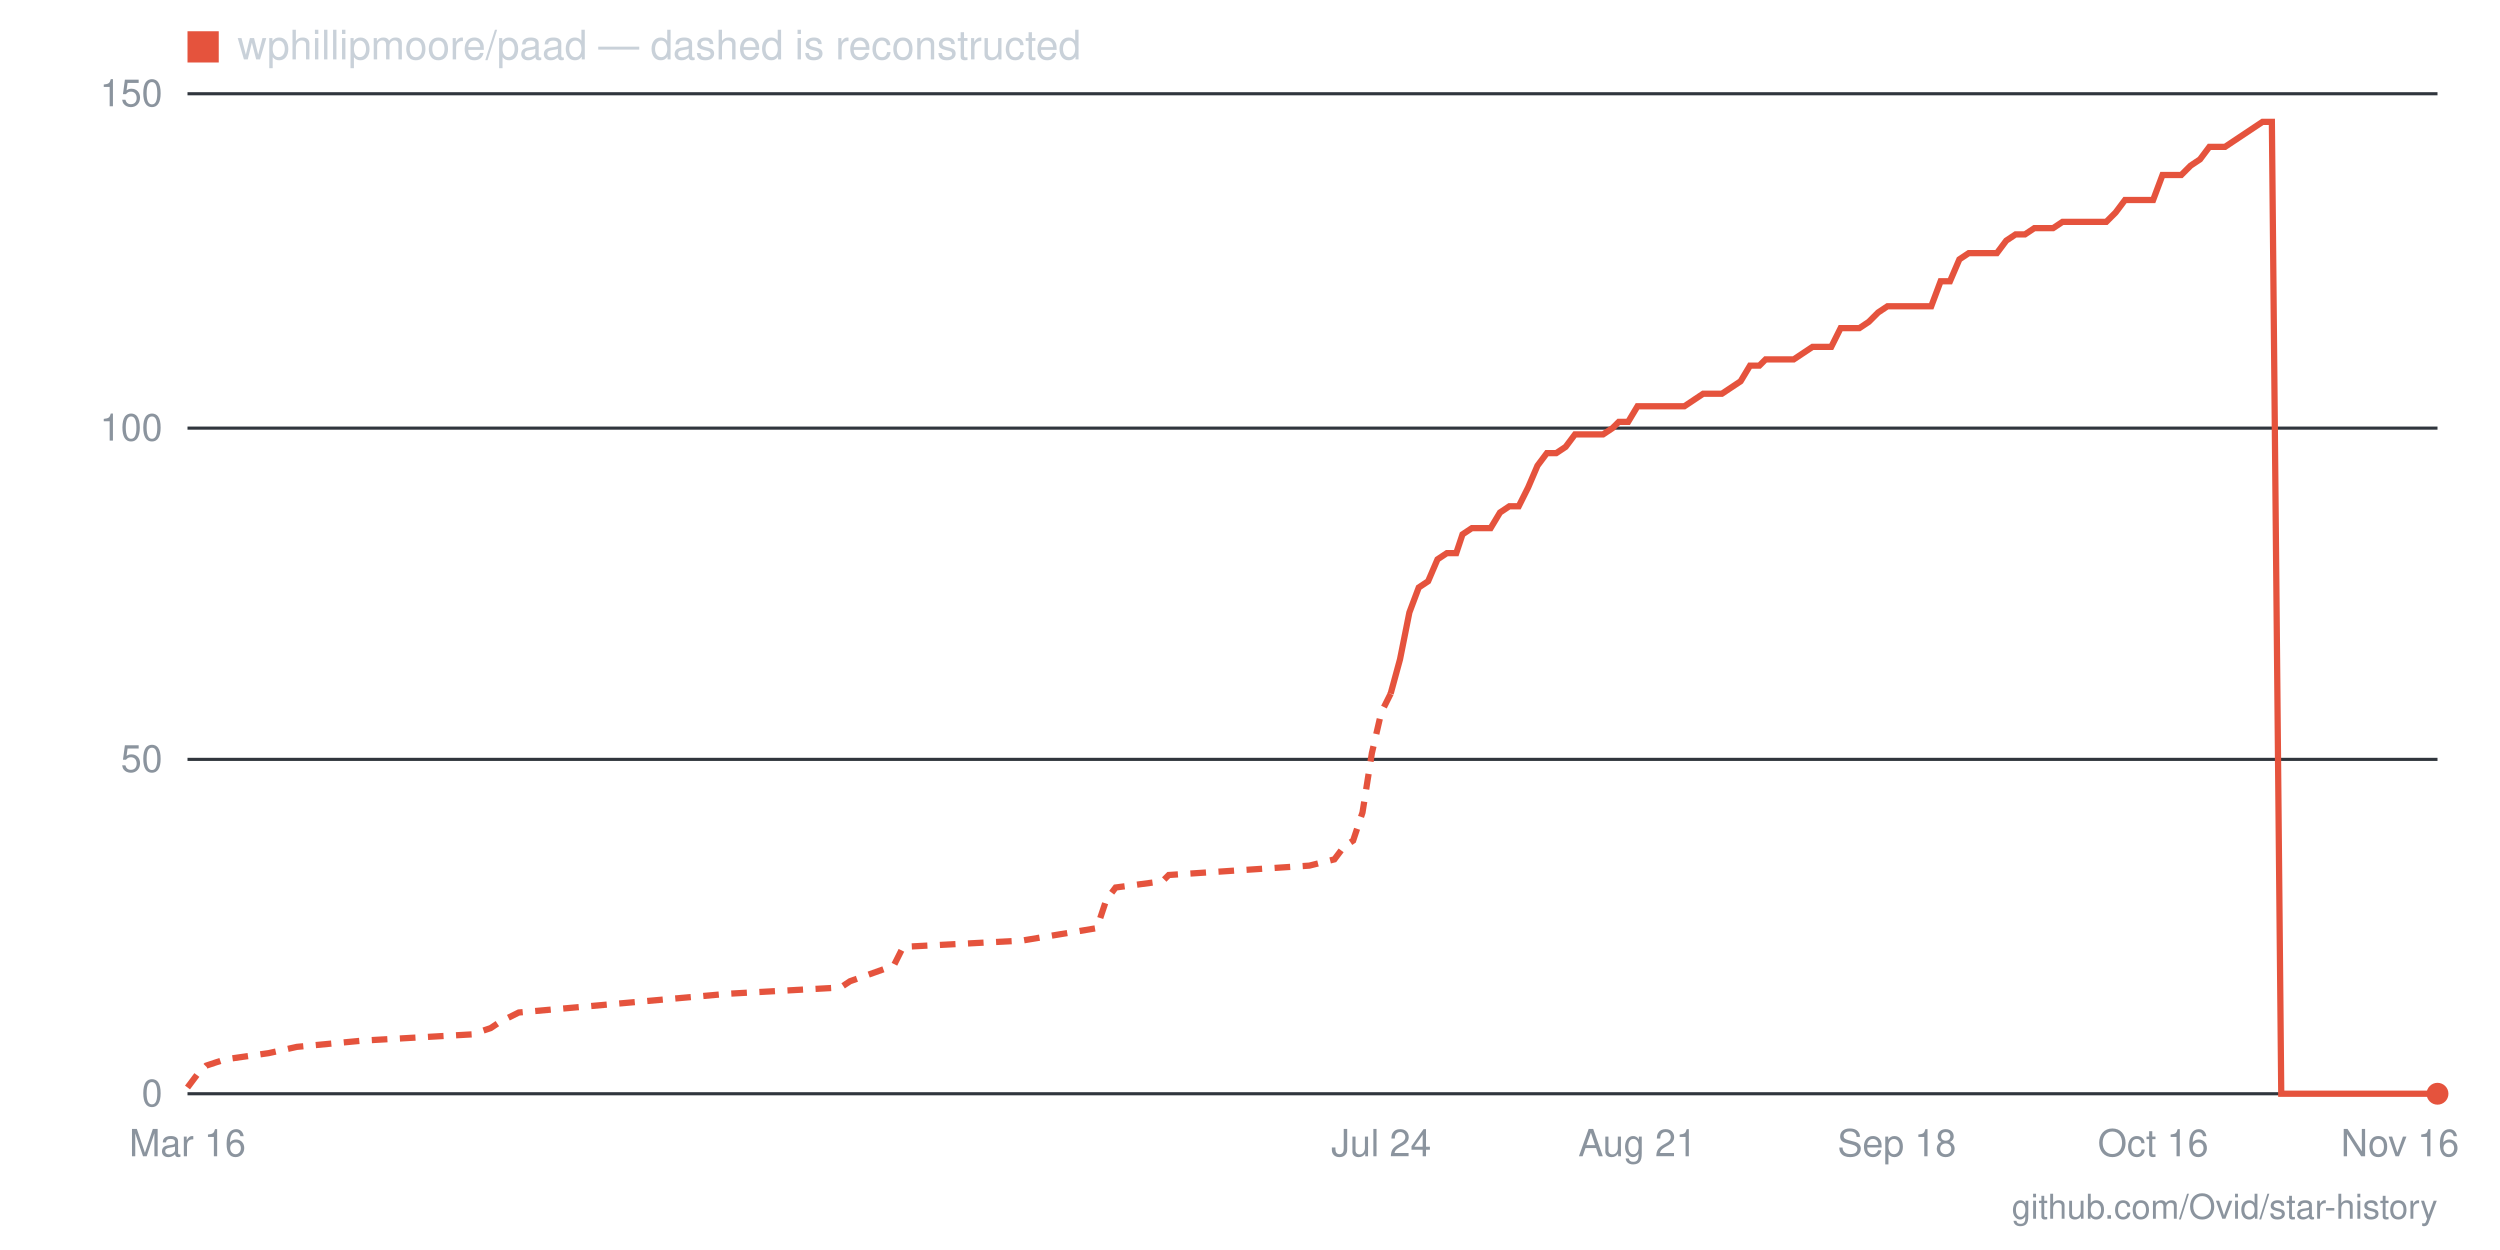
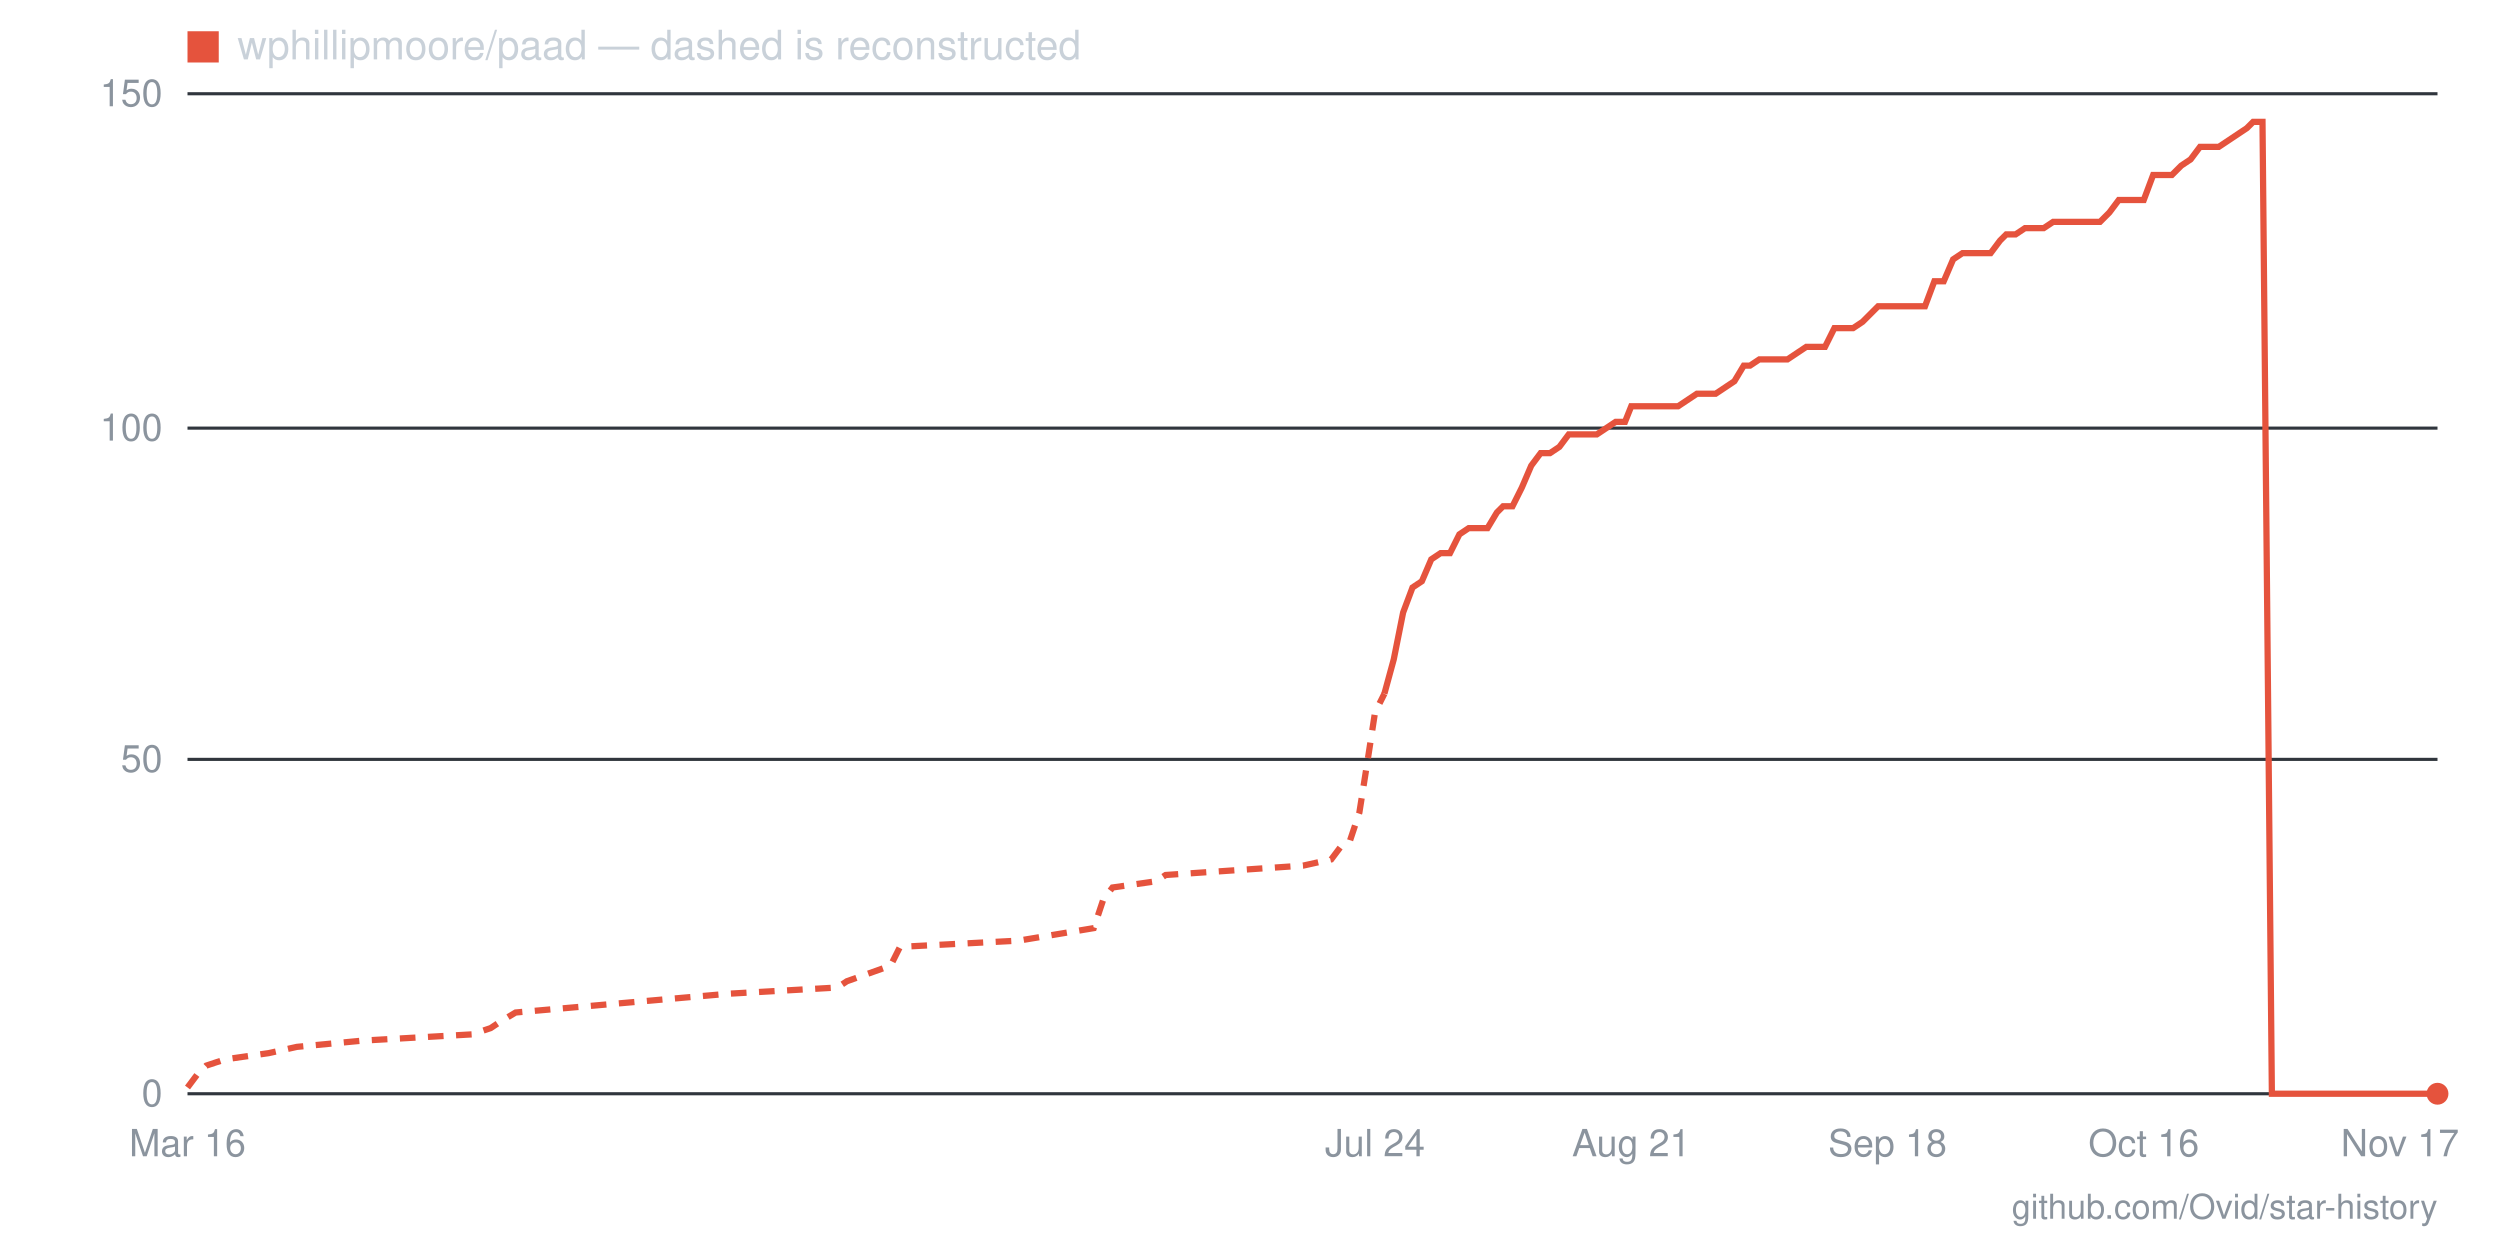
- <svg xmlns="http://www.w3.org/2000/svg" viewBox="0 0 800 400" width="800" height="400" role="img" aria-label="Star history for wphillipmoore/paad: 0 stars as of 2026-11-16">
+ <svg xmlns="http://www.w3.org/2000/svg" viewBox="0 0 800 400" width="800" height="400" role="img" aria-label="Star history for wphillipmoore/paad: 0 stars as of 2026-11-17">
  <line x1="60" y1="350" x2="780" y2="350" stroke="#30363d" stroke-width="1" />
  <text x="52" y="354" text-anchor="end" font-family="-apple-system,BlinkMacSystemFont,'Segoe UI',Helvetica,Arial,sans-serif" font-size="12" fill="#8b949e">0</text>
  <line x1="60" y1="243" x2="780" y2="243" stroke="#30363d" stroke-width="1" />
  <text x="52" y="247" text-anchor="end" font-family="-apple-system,BlinkMacSystemFont,'Segoe UI',Helvetica,Arial,sans-serif" font-size="12" fill="#8b949e">50</text>
  <line x1="60" y1="137" x2="780" y2="137" stroke="#30363d" stroke-width="1" />
  <text x="52" y="141" text-anchor="end" font-family="-apple-system,BlinkMacSystemFont,'Segoe UI',Helvetica,Arial,sans-serif" font-size="12" fill="#8b949e">100</text>
  <line x1="60" y1="30" x2="780" y2="30" stroke="#30363d" stroke-width="1" />
  <text x="52" y="34" text-anchor="end" font-family="-apple-system,BlinkMacSystemFont,'Segoe UI',Helvetica,Arial,sans-serif" font-size="12" fill="#8b949e">150</text>
-   <text x="768" y="370" text-anchor="middle" font-family="-apple-system,BlinkMacSystemFont,'Segoe UI',Helvetica,Arial,sans-serif" font-size="12" fill="#8b949e">Nov 16</text>
-   <text x="689" y="370" text-anchor="middle" font-family="-apple-system,BlinkMacSystemFont,'Segoe UI',Helvetica,Arial,sans-serif" font-size="12" fill="#8b949e">Oct 16</text>
-   <text x="607" y="370" text-anchor="middle" font-family="-apple-system,BlinkMacSystemFont,'Segoe UI',Helvetica,Arial,sans-serif" font-size="12" fill="#8b949e">Sep 18</text>
-   <text x="524" y="370" text-anchor="middle" font-family="-apple-system,BlinkMacSystemFont,'Segoe UI',Helvetica,Arial,sans-serif" font-size="12" fill="#8b949e">Aug 21</text>
-   <text x="442" y="370" text-anchor="middle" font-family="-apple-system,BlinkMacSystemFont,'Segoe UI',Helvetica,Arial,sans-serif" font-size="12" fill="#8b949e">Jul 24</text>
+   <text x="768" y="370" text-anchor="middle" font-family="-apple-system,BlinkMacSystemFont,'Segoe UI',Helvetica,Arial,sans-serif" font-size="12" fill="#8b949e">Nov 17</text>
+   <text x="686" y="370" text-anchor="middle" font-family="-apple-system,BlinkMacSystemFont,'Segoe UI',Helvetica,Arial,sans-serif" font-size="12" fill="#8b949e">Oct 16</text>
+   <text x="604" y="370" text-anchor="middle" font-family="-apple-system,BlinkMacSystemFont,'Segoe UI',Helvetica,Arial,sans-serif" font-size="12" fill="#8b949e">Sep 18</text>
+   <text x="522" y="370" text-anchor="middle" font-family="-apple-system,BlinkMacSystemFont,'Segoe UI',Helvetica,Arial,sans-serif" font-size="12" fill="#8b949e">Aug 21</text>
+   <text x="440" y="370" text-anchor="middle" font-family="-apple-system,BlinkMacSystemFont,'Segoe UI',Helvetica,Arial,sans-serif" font-size="12" fill="#8b949e">Jul 24</text>
  <text x="60" y="370" text-anchor="middle" font-family="-apple-system,BlinkMacSystemFont,'Segoe UI',Helvetica,Arial,sans-serif" font-size="12" fill="#8b949e">Mar 16</text>
-   <polyline fill="none" stroke="#e5533d" stroke-width="2" stroke-dasharray="5 4" points="60,348 63,344 66,341 72,339 86,337 95,335 116,333 151,331 157,329 160,327 166,324 233,318 269,316 272,314 286,309 289,303 327,301 351,297 354,288 357,284 372,282 374,280 419,277 427,275 430,271 433,269 436,260 439,241 442,228 445,222" />
-   <polyline fill="none" stroke="#e5533d" stroke-width="2" points="445,222 448,211 451,196 454,188 457,186 460,179 463,177 466,177 468,171 471,169 474,169 477,169 480,164 483,162 486,162 489,156 492,149 495,145 498,145 501,143 504,139 507,139 510,139 513,139 516,137 518,135 521,135 524,130 527,130 530,130 533,130 536,130 539,130 542,128 545,126 548,126 551,126 554,124 557,122 560,117 563,117 565,115 568,115 571,115 574,115 577,113 580,111 583,111 586,111 589,105 592,105 595,105 598,103 601,100 604,98 607,98 610,98 612,98 615,98 618,98 621,90 624,90 627,83 630,81 633,81 636,81 639,81 642,77 645,75 648,75 651,73 654,73 657,73 660,71 662,71 665,71 668,71 671,71 674,71 677,68 680,64 683,64 686,64 689,64 692,56 695,56 698,56 701,53 704,51 707,47 709,47 712,47 715,45 718,43 721,41 724,39 727,39 730,350 733,350 736,350 739,350 742,350 745,350 748,350 751,350 754,350 756,350 759,350 762,350 765,350 768,350 771,350 774,350 777,350 780,350" />
+   <polyline fill="none" stroke="#e5533d" stroke-width="2" stroke-dasharray="5 4" points="60,348 63,344 66,341 72,339 86,337 95,335 116,333 151,331 157,329 160,327 165,324 233,318 268,316 271,314 285,309 288,303 326,301 350,297 353,288 356,284 370,282 373,280 417,277 426,275 429,271 432,269 435,260 438,241 440,228 443,222" />
+   <polyline fill="none" stroke="#e5533d" stroke-width="2" points="443,222 446,211 449,196 452,188 455,186 458,179 461,177 464,177 467,171 470,169 473,169 476,169 479,164 481,162 484,162 487,156 490,149 493,145 496,145 499,143 502,139 505,139 508,139 511,139 514,137 517,135 520,135 522,130 525,130 528,130 531,130 534,130 537,130 540,128 543,126 546,126 549,126 552,124 555,122 558,117 560,117 563,115 566,115 569,115 572,115 575,113 578,111 581,111 584,111 587,105 590,105 593,105 596,103 599,100 601,98 604,98 607,98 610,98 613,98 616,98 619,90 622,90 625,83 628,81 631,81 634,81 637,81 640,77 642,75 645,75 648,73 651,73 654,73 657,71 660,71 663,71 666,71 669,71 672,71 675,68 678,64 680,64 683,64 686,64 689,56 692,56 695,56 698,53 701,51 704,47 707,47 710,47 713,45 716,43 719,41 721,39 724,39 727,350 730,350 733,350 736,350 739,350 742,350 745,350 748,350 751,350 754,350 757,350 760,350 762,350 765,350 768,350 771,350 774,350 777,350 780,350" />
  <circle cx="780" cy="350" r="3.5" fill="#e5533d" />
  <rect x="60" y="10" width="10" height="10" fill="#e5533d" />
  <text x="76" y="19" font-family="-apple-system,BlinkMacSystemFont,'Segoe UI',Helvetica,Arial,sans-serif" font-size="13" fill="#c9d1d9">wphillipmoore/paad — dashed is reconstructed</text>
  <text x="780" y="390" text-anchor="end" font-family="-apple-system,BlinkMacSystemFont,'Segoe UI',Helvetica,Arial,sans-serif" font-size="11" fill="#8b949e">github.com/Ovid/star-history</text>
</svg>
